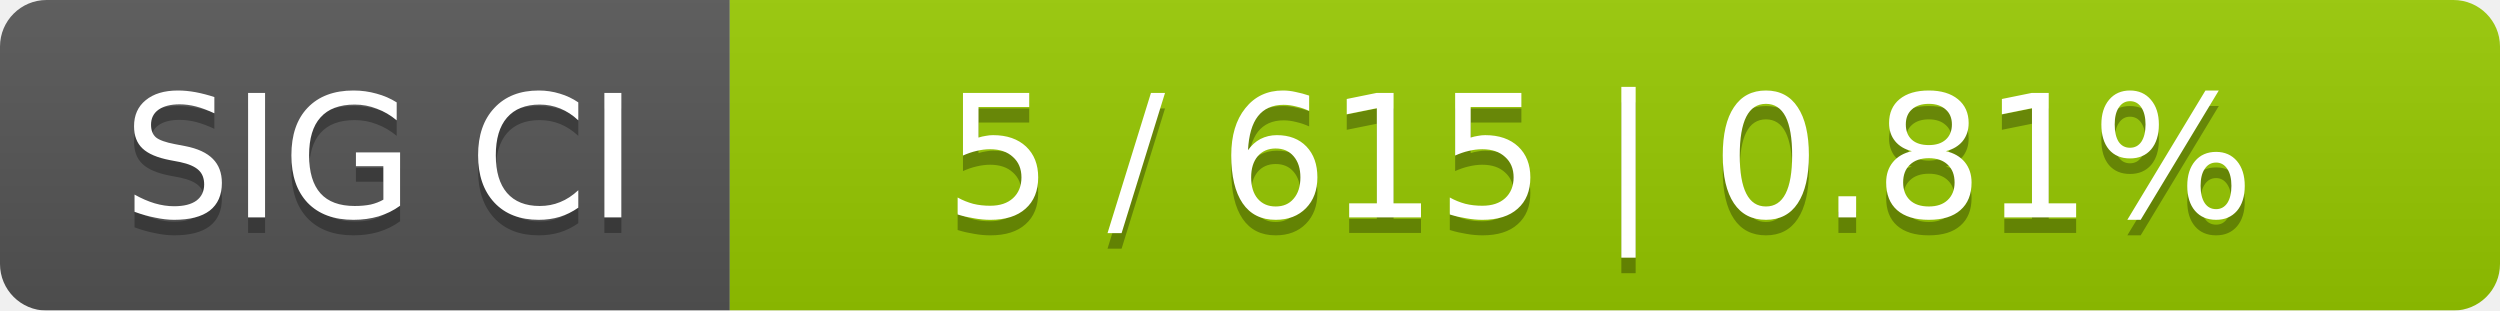
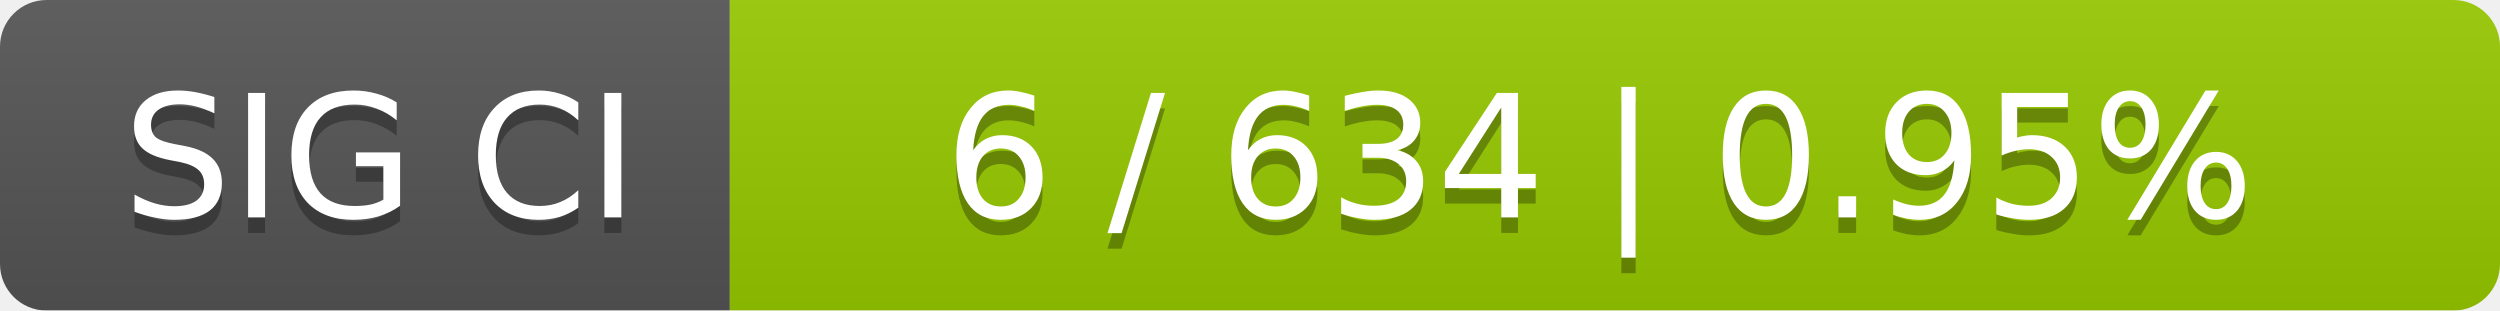
<svg xmlns="http://www.w3.org/2000/svg" width="161" height="20">
  <linearGradient id="smooth" x2="0" y2="100%">
    <stop offset="0" stop-color="#bbb" stop-opacity=".1" />
    <stop offset="1" stop-opacity=".1" />
  </linearGradient>
  <mask id="round">
    <rect width="161" height="20" rx="3" fill="#fff" />
  </mask>
  <g mask="url(#round)">
    <rect width="47" height="20" fill="#555" />
    <rect x="47" width="114" height="20" fill="#97ca00" />
    <rect width="161" height="20" fill="url(#smooth)" />
  </g>
  <g fill="#fff" text-anchor="middle" font-family="DejaVu Sans,Verdana,Geneva,sans-serif" font-size="11">
    <text x="24.5" y="15" fill="#010101" fill-opacity=".3">SIG CI</text>
    <text x="24.5" y="14">SIG CI</text>
-     <text x="103" y="15" fill="#010101" fill-opacity=".3">5 / 615    |    0.81%</text>
-     <text x="103" y="14">5 / 615    |    0.81%</text>
+     <text x="103" y="15" fill="#010101" fill-opacity=".3">6 / 634    |    0.95%</text>
+     <text x="103" y="14">6 / 634    |    0.95%</text>
  </g>
</svg>
